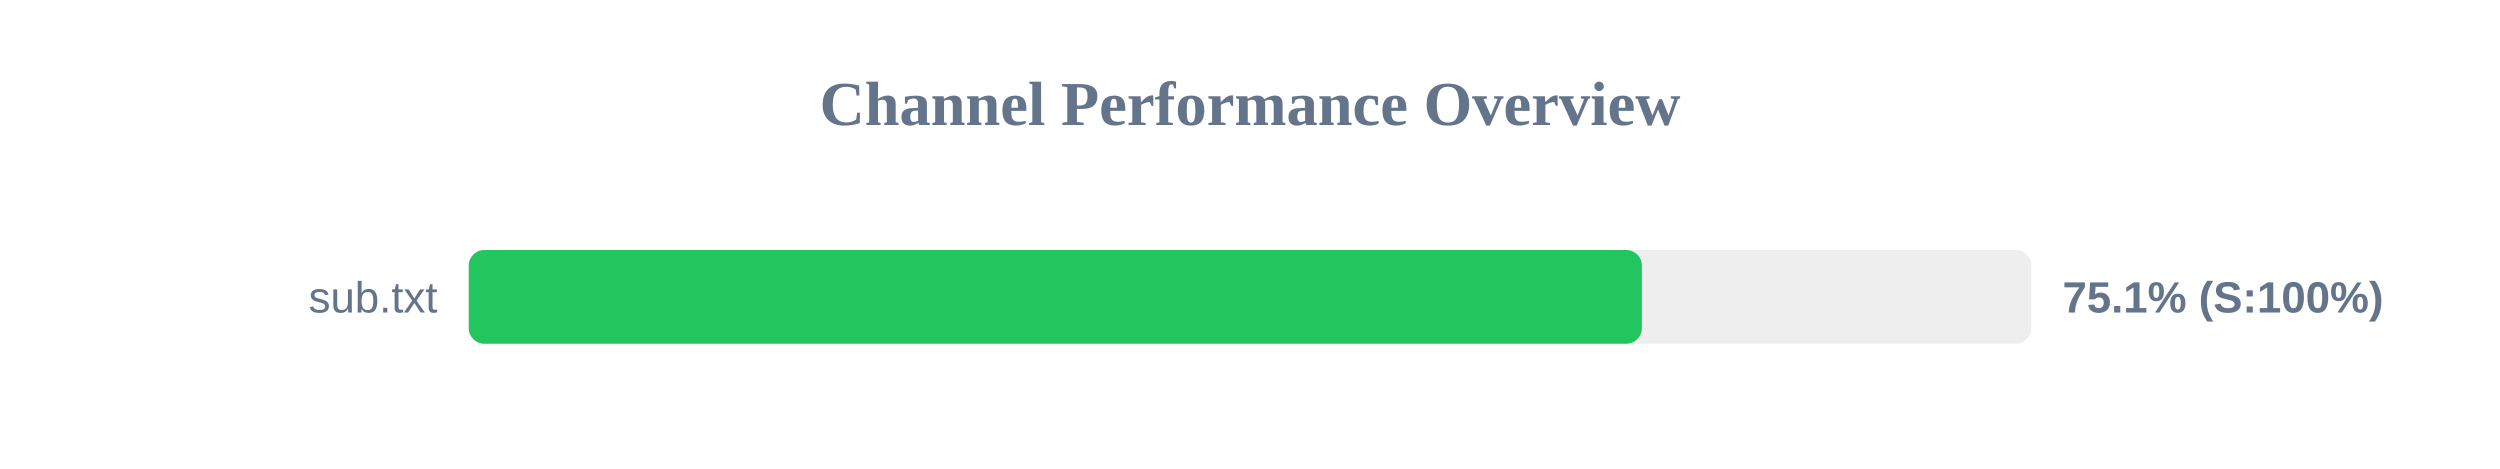
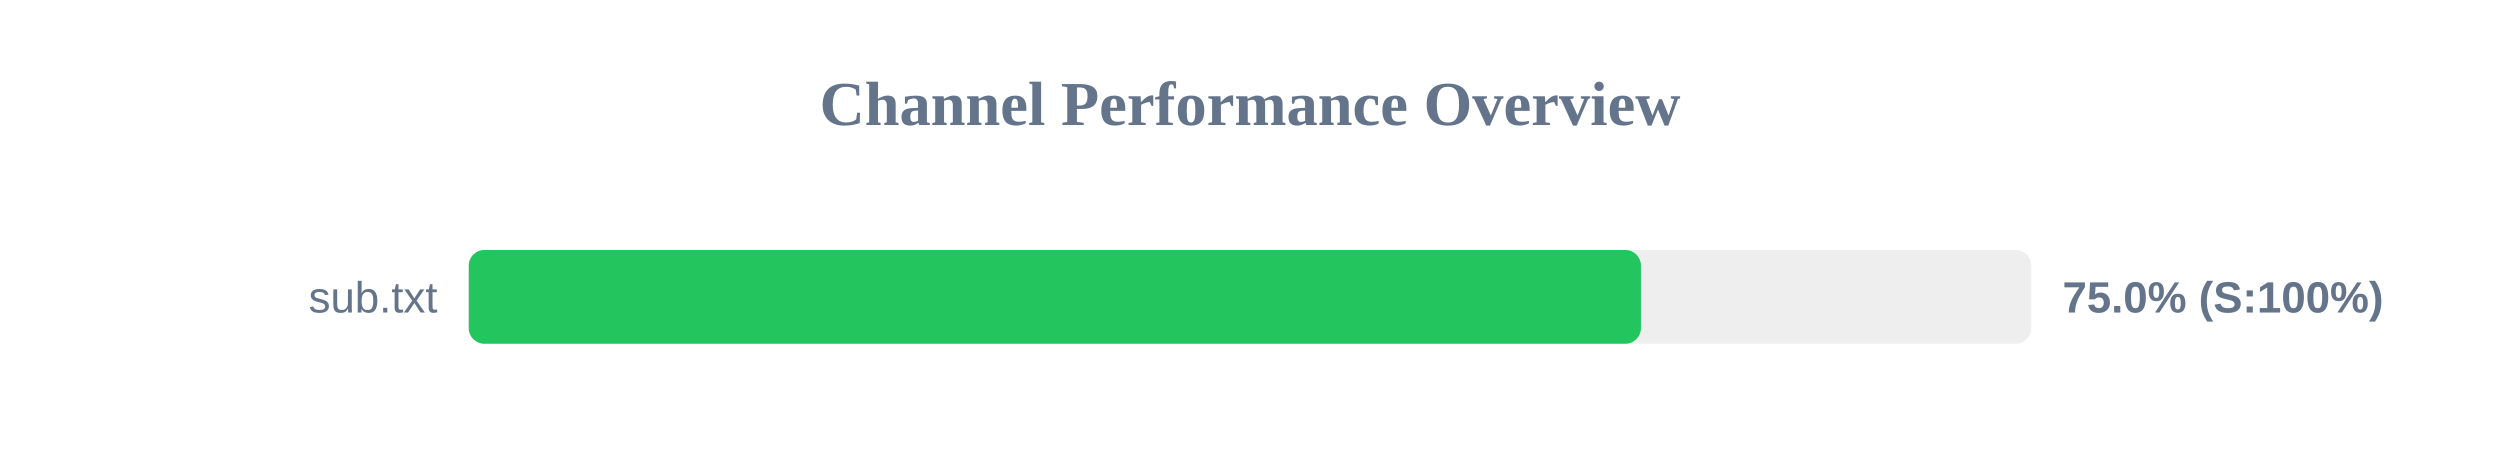
<svg xmlns="http://www.w3.org/2000/svg" width="800" height="150" version="1.1">
  <style>
        .row { font: 14px Arial; fill: #64748b; }
        .score { font: bold 14px Arial; fill: #64748b; }
    </style>
  <text x="400" y="40" text-anchor="middle" font-size="20px" font-weight="bold" fill="#64748b">Channel Performance Overview</text>
  <rect x="150" y="80" width="500" height="30" fill="#eee" rx="5" />
-   <rect x="150" y="80" width="375.4" height="30" fill="#22c55e" rx="5" />
+   <rect x="150" y="80" width="375.1" height="30" fill="#22c55e" rx="5" />
  <text x="140" y="100" text-anchor="end" class="row">sub.txt</text>
-   <text x="660" y="100" text-anchor="start" class="score">75.1% (S:100%)</text>
+   <text x="660" y="100" text-anchor="start" class="score">75.0% (S:100%)</text>
</svg>
